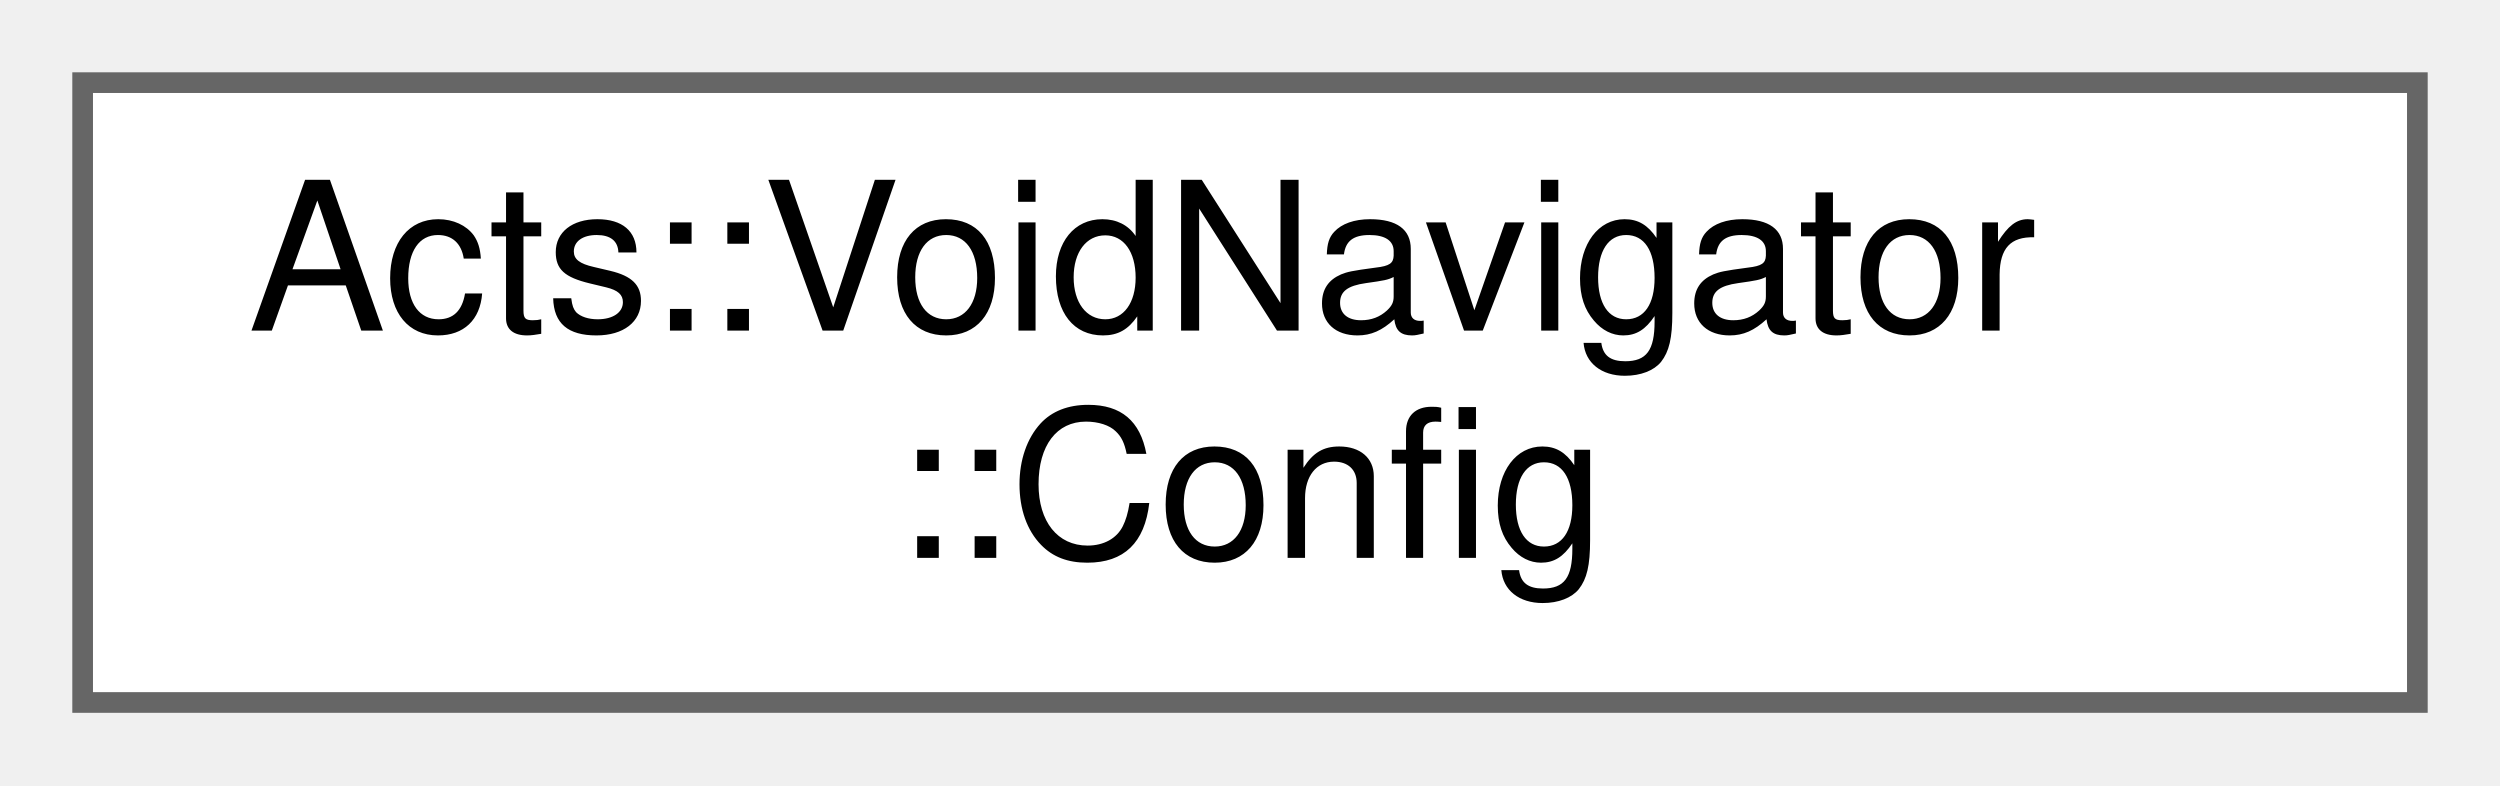
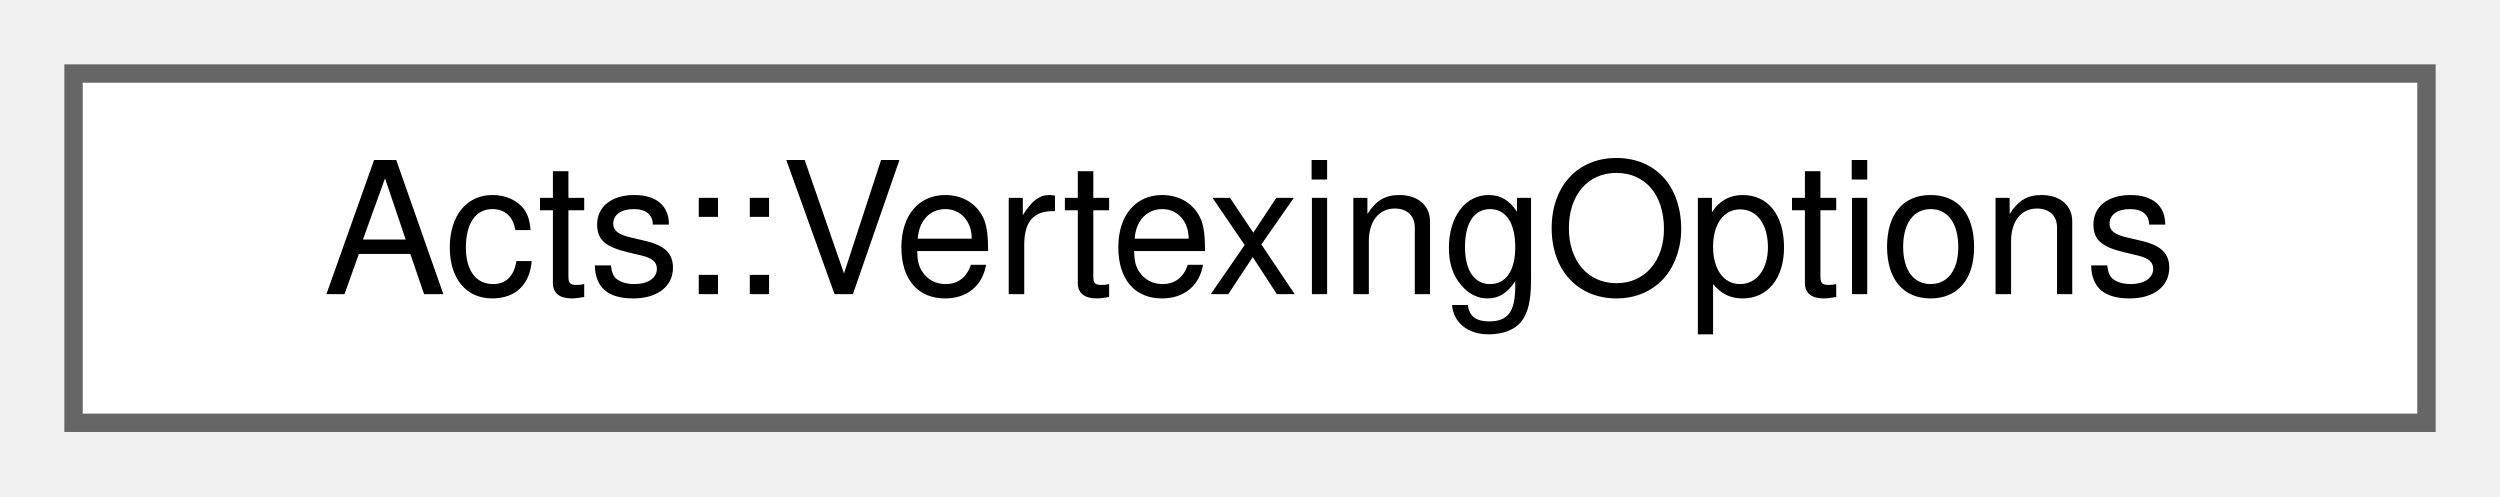
- <svg xmlns="http://www.w3.org/2000/svg" xmlns:xlink="http://www.w3.org/1999/xlink" width="121pt" height="38pt" viewBox="0.00 0.00 121.00 38.00">
-   <g id="graph0" class="graph" transform="scale(1 1) rotate(0) translate(4 34)">
+ <svg xmlns="http://www.w3.org/2000/svg" xmlns:xlink="http://www.w3.org/1999/xlink" width="136pt" height="27pt" viewBox="0.00 0.00 136.00 27.00">
+   <g id="graph0" class="graph" transform="scale(1 1) rotate(0) translate(4 23)">
    <g id="Node000000" class="node">
      <g id="a_Node000000">
-         <a xlink:href="struct_acts_1_1_void_navigator_1_1_config.html" target="_top" xlink:title="Nested Config struct.">
-           <polygon fill="white" stroke="#666666" points="113,-30 0,-30 0,0 113,0 113,-30" />
-           <text text-anchor="start" x="8" y="-18" font-family="Helvetica,sans-Serif" font-size="10.00">Acts::VoidNavigator</text>
-           <text text-anchor="middle" x="56.5" y="-7" font-family="Helvetica,sans-Serif" font-size="10.00">::Config</text>
+         <a xlink:href="struct_acts_1_1_vertexing_options.html" target="_top" xlink:title="Vertex Finder Options.">
+           <polygon fill="white" stroke="#666666" points="128,-19 0,-19 0,0 128,0 128,-19" />
+           <text text-anchor="middle" x="64" y="-7" font-family="Helvetica,sans-Serif" font-size="10.00">Acts::VertexingOptions</text>
        </a>
      </g>
    </g>
  </g>
</svg>
